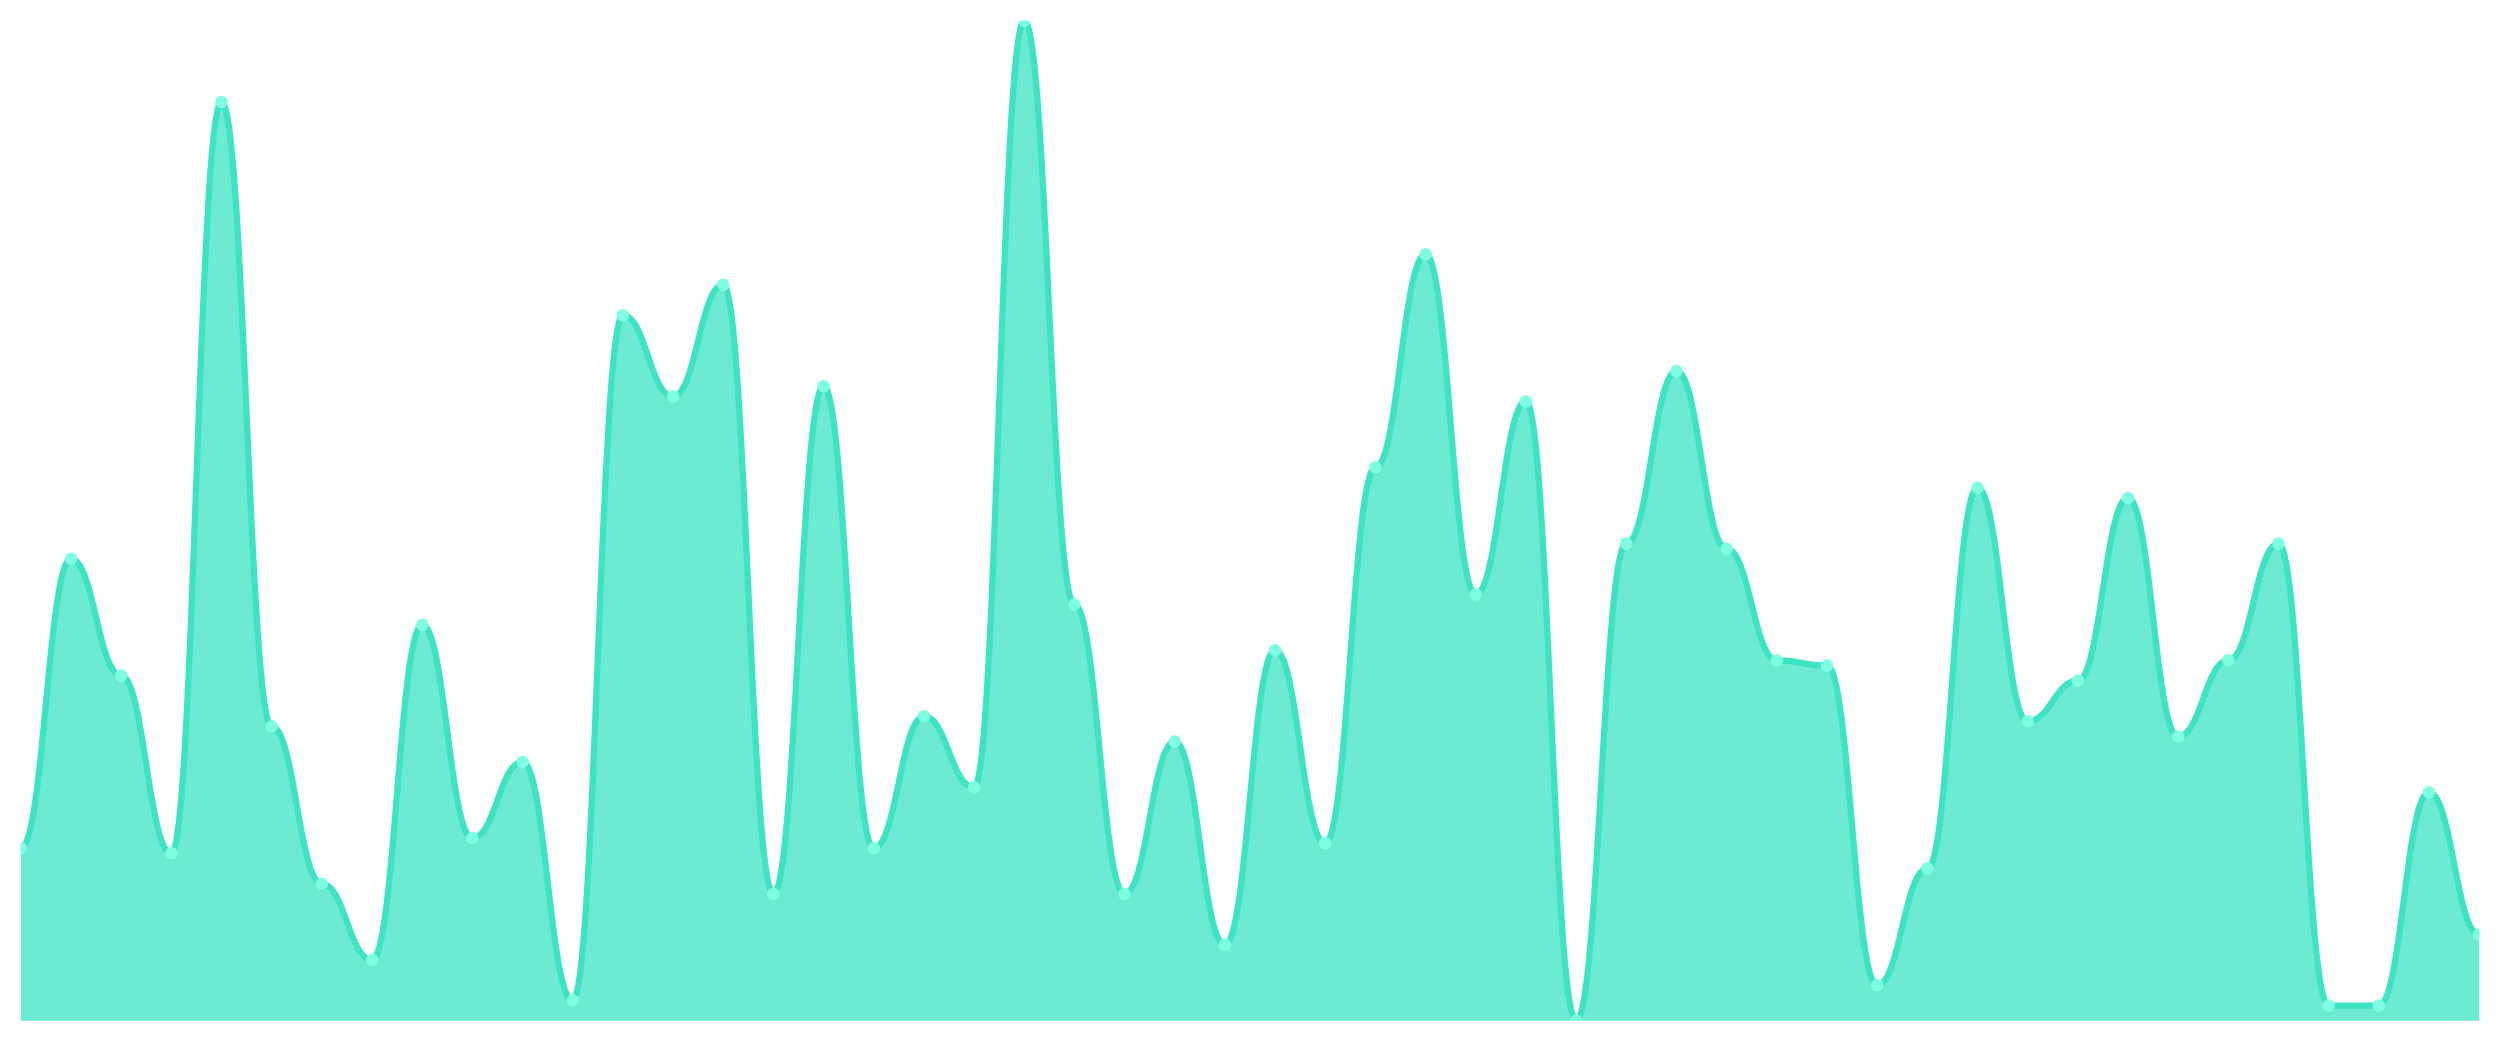
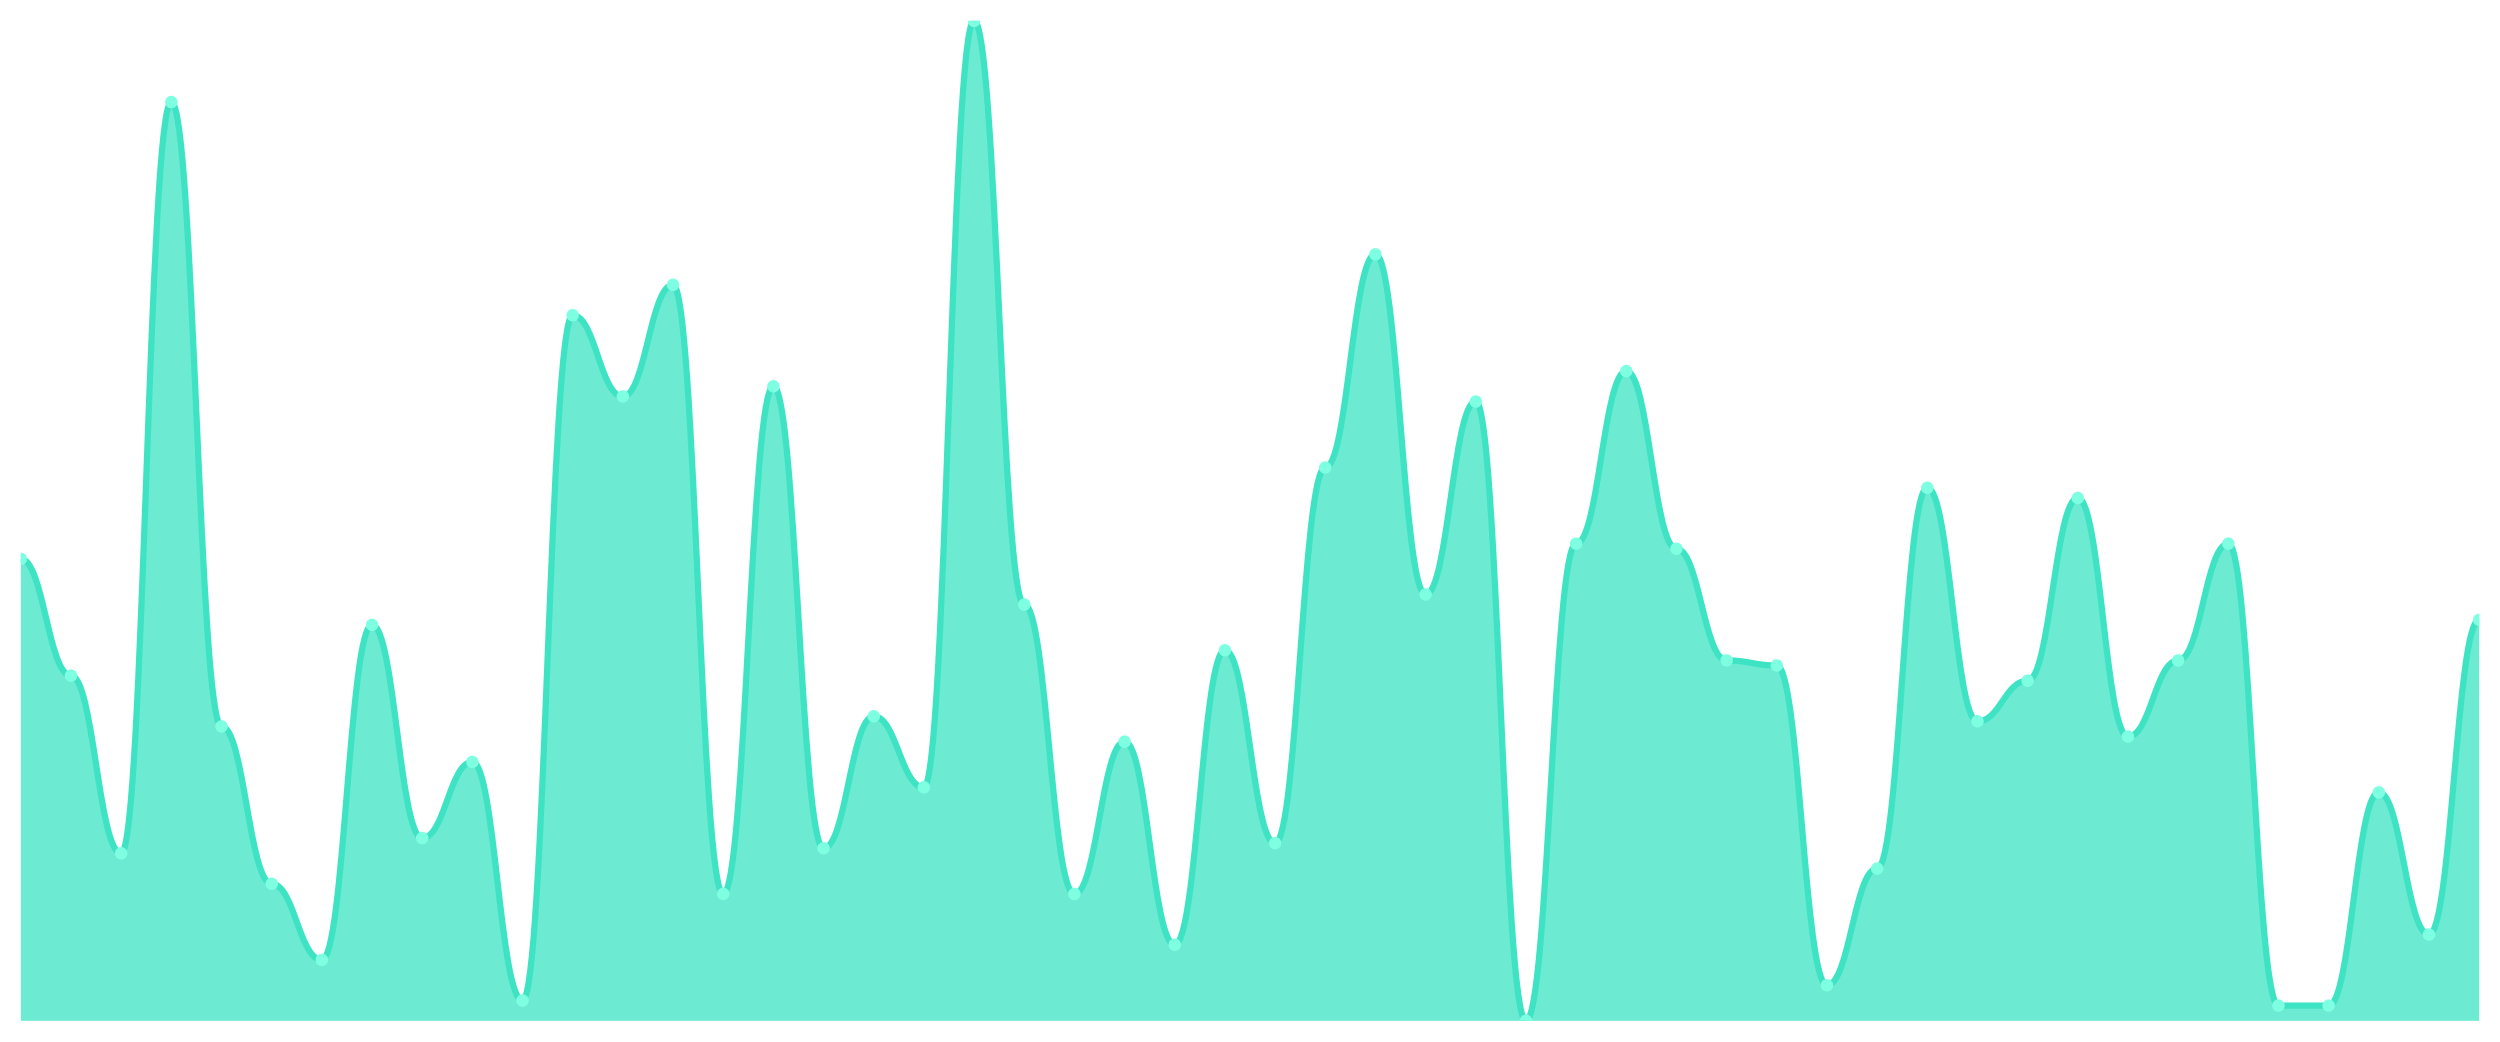
<svg xmlns="http://www.w3.org/2000/svg" viewBox="0 0 1200 500" width="1200" height="500">
  <defs>
    <clipPath id="c">
      <rect x="10" y="10" width="1180" height="480" />
    </clipPath>
  </defs>
  <rect width="1200" height="500" fill="none" />
  <g clip-path="url(#c)">
-     <path d="M 10,490 L 10,407.157 C 20.837,407.157 23.245,268.274 34.082,268.274 C 44.918,268.274 47.327,324.315 58.163,324.315 C 69,324.315 71.408,409.594 82.245,409.594 C 93.082,409.594 95.49,48.985 106.327,48.985 C 117.163,48.985 119.571,348.68 130.408,348.68 C 141.245,348.68 143.653,424.213 154.49,424.213 C 165.327,424.213 167.735,460.761 178.571,460.761 C 189.408,460.761 191.816,299.949 202.653,299.949 C 213.49,299.949 215.898,402.284 226.735,402.284 C 237.571,402.284 239.98,365.736 250.816,365.736 C 261.653,365.736 264.061,480.254 274.898,480.254 C 285.735,480.254 288.143,151.32 298.98,151.32 C 309.816,151.32 312.224,190.305 323.061,190.305 C 333.898,190.305 336.306,136.701 347.143,136.701 C 357.98,136.701 360.388,429.086 371.224,429.086 C 382.061,429.086 384.469,185.431 395.306,185.431 C 406.143,185.431 408.551,407.157 419.388,407.157 C 430.224,407.157 432.633,343.807 443.469,343.807 C 454.306,343.807 456.714,377.919 467.551,377.919 C 478.388,377.919 480.796,10 491.633,10 C 502.469,10 504.878,290.203 515.714,290.203 C 526.551,290.203 528.959,429.086 539.796,429.086 C 550.633,429.086 553.041,355.99 563.878,355.99 C 574.714,355.99 577.122,453.452 587.959,453.452 C 598.796,453.452 601.204,312.132 612.041,312.132 C 622.878,312.132 625.286,404.721 636.122,404.721 C 646.959,404.721 649.367,224.416 660.204,224.416 C 671.041,224.416 673.449,122.081 684.286,122.081 C 695.122,122.081 697.531,285.33 708.367,285.33 C 719.204,285.33 721.612,192.741 732.449,192.741 C 743.286,192.741 745.694,490 756.531,490 C 767.367,490 769.776,260.964 780.612,260.964 C 791.449,260.964 793.857,178.122 804.694,178.122 C 815.531,178.122 817.939,263.401 828.776,263.401 C 839.612,263.401 842.02,317.005 852.857,317.005 C 863.694,317.005 866.102,319.442 876.939,319.442 C 887.776,319.442 890.184,472.944 901.02,472.944 C 911.857,472.944 914.265,416.904 925.102,416.904 C 935.939,416.904 938.347,234.162 949.184,234.162 C 960.02,234.162 962.429,346.244 973.265,346.244 C 984.102,346.244 986.51,326.751 997.347,326.751 C 1008.184,326.751 1010.592,239.036 1021.429,239.036 C 1032.265,239.036 1034.673,353.553 1045.51,353.553 C 1056.347,353.553 1058.755,317.005 1069.592,317.005 C 1080.429,317.005 1082.837,260.964 1093.673,260.964 C 1104.51,260.964 1106.918,482.69 1117.755,482.69 C 1128.592,482.69 1131,482.69 1141.837,482.69 C 1152.673,482.69 1155.082,380.355 1165.918,380.355 C 1176.755,380.355 1179.163,448.579 1190,448.579 L 1190,490 Z" fill="rgba(61,227,195,0.75)" />
-     <path d="M 10,407.157 C 20.837,407.157 23.245,268.274 34.082,268.274 C 44.918,268.274 47.327,324.315 58.163,324.315 C 69,324.315 71.408,409.594 82.245,409.594 C 93.082,409.594 95.49,48.985 106.327,48.985 C 117.163,48.985 119.571,348.68 130.408,348.68 C 141.245,348.68 143.653,424.213 154.49,424.213 C 165.327,424.213 167.735,460.761 178.571,460.761 C 189.408,460.761 191.816,299.949 202.653,299.949 C 213.49,299.949 215.898,402.284 226.735,402.284 C 237.571,402.284 239.98,365.736 250.816,365.736 C 261.653,365.736 264.061,480.254 274.898,480.254 C 285.735,480.254 288.143,151.32 298.98,151.32 C 309.816,151.32 312.224,190.305 323.061,190.305 C 333.898,190.305 336.306,136.701 347.143,136.701 C 357.98,136.701 360.388,429.086 371.224,429.086 C 382.061,429.086 384.469,185.431 395.306,185.431 C 406.143,185.431 408.551,407.157 419.388,407.157 C 430.224,407.157 432.633,343.807 443.469,343.807 C 454.306,343.807 456.714,377.919 467.551,377.919 C 478.388,377.919 480.796,10 491.633,10 C 502.469,10 504.878,290.203 515.714,290.203 C 526.551,290.203 528.959,429.086 539.796,429.086 C 550.633,429.086 553.041,355.99 563.878,355.99 C 574.714,355.99 577.122,453.452 587.959,453.452 C 598.796,453.452 601.204,312.132 612.041,312.132 C 622.878,312.132 625.286,404.721 636.122,404.721 C 646.959,404.721 649.367,224.416 660.204,224.416 C 671.041,224.416 673.449,122.081 684.286,122.081 C 695.122,122.081 697.531,285.33 708.367,285.33 C 719.204,285.33 721.612,192.741 732.449,192.741 C 743.286,192.741 745.694,490 756.531,490 C 767.367,490 769.776,260.964 780.612,260.964 C 791.449,260.964 793.857,178.122 804.694,178.122 C 815.531,178.122 817.939,263.401 828.776,263.401 C 839.612,263.401 842.02,317.005 852.857,317.005 C 863.694,317.005 866.102,319.442 876.939,319.442 C 887.776,319.442 890.184,472.944 901.02,472.944 C 911.857,472.944 914.265,416.904 925.102,416.904 C 935.939,416.904 938.347,234.162 949.184,234.162 C 960.02,234.162 962.429,346.244 973.265,346.244 C 984.102,346.244 986.51,326.751 997.347,326.751 C 1008.184,326.751 1010.592,239.036 1021.429,239.036 C 1032.265,239.036 1034.673,353.553 1045.51,353.553 C 1056.347,353.553 1058.755,317.005 1069.592,317.005 C 1080.429,317.005 1082.837,260.964 1093.673,260.964 C 1104.51,260.964 1106.918,482.69 1117.755,482.69 C 1128.592,482.69 1131,482.69 1141.837,482.69 C 1152.673,482.69 1155.082,380.355 1165.918,380.355 C 1176.755,380.355 1179.163,448.579 1190,448.579" fill="none" stroke="#3de3c3" stroke-width="3" stroke-linecap="round" stroke-linejoin="round" />
-     <circle cx="10" cy="407.157" r="3" fill="#7fffe1" />
-     <circle cx="34.082" cy="268.274" r="3" fill="#7fffe1" />
-     <circle cx="58.163" cy="324.315" r="3" fill="#7fffe1" />
-     <circle cx="82.245" cy="409.594" r="3" fill="#7fffe1" />
-     <circle cx="106.327" cy="48.985" r="3" fill="#7fffe1" />
-     <circle cx="130.408" cy="348.68" r="3" fill="#7fffe1" />
-     <circle cx="154.49" cy="424.213" r="3" fill="#7fffe1" />
-     <circle cx="178.571" cy="460.761" r="3" fill="#7fffe1" />
-     <circle cx="202.653" cy="299.949" r="3" fill="#7fffe1" />
-     <circle cx="226.735" cy="402.284" r="3" fill="#7fffe1" />
-     <circle cx="250.816" cy="365.736" r="3" fill="#7fffe1" />
-     <circle cx="274.898" cy="480.254" r="3" fill="#7fffe1" />
-     <circle cx="298.98" cy="151.32" r="3" fill="#7fffe1" />
-     <circle cx="323.061" cy="190.305" r="3" fill="#7fffe1" />
-     <circle cx="347.143" cy="136.701" r="3" fill="#7fffe1" />
-     <circle cx="371.224" cy="429.086" r="3" fill="#7fffe1" />
-     <circle cx="395.306" cy="185.431" r="3" fill="#7fffe1" />
-     <circle cx="419.388" cy="407.157" r="3" fill="#7fffe1" />
-     <circle cx="443.469" cy="343.807" r="3" fill="#7fffe1" />
-     <circle cx="467.551" cy="377.919" r="3" fill="#7fffe1" />
-     <circle cx="491.633" cy="10" r="3" fill="#7fffe1" />
-     <circle cx="515.714" cy="290.203" r="3" fill="#7fffe1" />
-     <circle cx="539.796" cy="429.086" r="3" fill="#7fffe1" />
-     <circle cx="563.878" cy="355.99" r="3" fill="#7fffe1" />
-     <circle cx="587.959" cy="453.452" r="3" fill="#7fffe1" />
-     <circle cx="612.041" cy="312.132" r="3" fill="#7fffe1" />
-     <circle cx="636.122" cy="404.721" r="3" fill="#7fffe1" />
-     <circle cx="660.204" cy="224.416" r="3" fill="#7fffe1" />
-     <circle cx="684.286" cy="122.081" r="3" fill="#7fffe1" />
-     <circle cx="708.367" cy="285.33" r="3" fill="#7fffe1" />
-     <circle cx="732.449" cy="192.741" r="3" fill="#7fffe1" />
-     <circle cx="756.531" cy="490" r="3" fill="#7fffe1" />
-     <circle cx="780.612" cy="260.964" r="3" fill="#7fffe1" />
-     <circle cx="804.694" cy="178.122" r="3" fill="#7fffe1" />
-     <circle cx="828.776" cy="263.401" r="3" fill="#7fffe1" />
-     <circle cx="852.857" cy="317.005" r="3" fill="#7fffe1" />
-     <circle cx="876.939" cy="319.442" r="3" fill="#7fffe1" />
-     <circle cx="901.02" cy="472.944" r="3" fill="#7fffe1" />
-     <circle cx="925.102" cy="416.904" r="3" fill="#7fffe1" />
-     <circle cx="949.184" cy="234.162" r="3" fill="#7fffe1" />
-     <circle cx="973.265" cy="346.244" r="3" fill="#7fffe1" />
-     <circle cx="997.347" cy="326.751" r="3" fill="#7fffe1" />
-     <circle cx="1021.429" cy="239.036" r="3" fill="#7fffe1" />
-     <circle cx="1045.51" cy="353.553" r="3" fill="#7fffe1" />
-     <circle cx="1069.592" cy="317.005" r="3" fill="#7fffe1" />
-     <circle cx="1093.673" cy="260.964" r="3" fill="#7fffe1" />
+     <path d="M 10,490 L 10,268.274 C 20.837,268.274 23.245,324.315 34.082,324.315 C 44.918,324.315 47.327,409.594 58.163,409.594 C 69,409.594 71.408,48.985 82.245,48.985 C 93.082,48.985 95.49,348.68 106.327,348.68 C 117.163,348.68 119.571,424.213 130.408,424.213 C 141.245,424.213 143.653,460.761 154.49,460.761 C 165.327,460.761 167.735,299.949 178.571,299.949 C 189.408,299.949 191.816,402.284 202.653,402.284 C 213.49,402.284 215.898,365.736 226.735,365.736 C 237.571,365.736 239.98,480.254 250.816,480.254 C 261.653,480.254 264.061,151.32 274.898,151.32 C 285.735,151.32 288.143,190.305 298.98,190.305 C 309.816,190.305 312.224,136.701 323.061,136.701 C 333.898,136.701 336.306,429.086 347.143,429.086 C 357.98,429.086 360.388,185.431 371.224,185.431 C 382.061,185.431 384.469,407.157 395.306,407.157 C 406.143,407.157 408.551,343.807 419.388,343.807 C 430.224,343.807 432.633,377.919 443.469,377.919 C 454.306,377.919 456.714,10 467.551,10 C 478.388,10 480.796,290.203 491.633,290.203 C 502.469,290.203 504.878,429.086 515.714,429.086 C 526.551,429.086 528.959,355.99 539.796,355.99 C 550.633,355.99 553.041,453.452 563.878,453.452 C 574.714,453.452 577.122,312.132 587.959,312.132 C 598.796,312.132 601.204,404.721 612.041,404.721 C 622.878,404.721 625.286,224.416 636.122,224.416 C 646.959,224.416 649.367,122.081 660.204,122.081 C 671.041,122.081 673.449,285.33 684.286,285.33 C 695.122,285.33 697.531,192.741 708.367,192.741 C 719.204,192.741 721.612,490 732.449,490 C 743.286,490 745.694,260.964 756.531,260.964 C 767.367,260.964 769.776,178.122 780.612,178.122 C 791.449,178.122 793.857,263.401 804.694,263.401 C 815.531,263.401 817.939,317.005 828.776,317.005 C 839.612,317.005 842.02,319.442 852.857,319.442 C 863.694,319.442 866.102,472.944 876.939,472.944 C 887.776,472.944 890.184,416.904 901.02,416.904 C 911.857,416.904 914.265,234.162 925.102,234.162 C 935.939,234.162 938.347,346.244 949.184,346.244 C 960.02,346.244 962.429,326.751 973.265,326.751 C 984.102,326.751 986.51,239.036 997.347,239.036 C 1008.184,239.036 1010.592,353.553 1021.429,353.553 C 1032.265,353.553 1034.673,317.005 1045.51,317.005 C 1056.347,317.005 1058.755,260.964 1069.592,260.964 C 1080.429,260.964 1082.837,482.69 1093.673,482.69 C 1104.51,482.69 1106.918,482.69 1117.755,482.69 C 1128.592,482.69 1131,380.355 1141.837,380.355 C 1152.673,380.355 1155.082,448.579 1165.918,448.579 C 1176.755,448.579 1179.163,297.513 1190,297.513 L 1190,490 Z" fill="rgba(61,227,195,0.75)" />
+     <path d="M 10,268.274 C 20.837,268.274 23.245,324.315 34.082,324.315 C 44.918,324.315 47.327,409.594 58.163,409.594 C 69,409.594 71.408,48.985 82.245,48.985 C 93.082,48.985 95.49,348.68 106.327,348.68 C 117.163,348.68 119.571,424.213 130.408,424.213 C 141.245,424.213 143.653,460.761 154.49,460.761 C 165.327,460.761 167.735,299.949 178.571,299.949 C 189.408,299.949 191.816,402.284 202.653,402.284 C 213.49,402.284 215.898,365.736 226.735,365.736 C 237.571,365.736 239.98,480.254 250.816,480.254 C 261.653,480.254 264.061,151.32 274.898,151.32 C 285.735,151.32 288.143,190.305 298.98,190.305 C 309.816,190.305 312.224,136.701 323.061,136.701 C 333.898,136.701 336.306,429.086 347.143,429.086 C 357.98,429.086 360.388,185.431 371.224,185.431 C 382.061,185.431 384.469,407.157 395.306,407.157 C 406.143,407.157 408.551,343.807 419.388,343.807 C 430.224,343.807 432.633,377.919 443.469,377.919 C 454.306,377.919 456.714,10 467.551,10 C 478.388,10 480.796,290.203 491.633,290.203 C 502.469,290.203 504.878,429.086 515.714,429.086 C 526.551,429.086 528.959,355.99 539.796,355.99 C 550.633,355.99 553.041,453.452 563.878,453.452 C 574.714,453.452 577.122,312.132 587.959,312.132 C 598.796,312.132 601.204,404.721 612.041,404.721 C 622.878,404.721 625.286,224.416 636.122,224.416 C 646.959,224.416 649.367,122.081 660.204,122.081 C 671.041,122.081 673.449,285.33 684.286,285.33 C 695.122,285.33 697.531,192.741 708.367,192.741 C 719.204,192.741 721.612,490 732.449,490 C 743.286,490 745.694,260.964 756.531,260.964 C 767.367,260.964 769.776,178.122 780.612,178.122 C 791.449,178.122 793.857,263.401 804.694,263.401 C 815.531,263.401 817.939,317.005 828.776,317.005 C 839.612,317.005 842.02,319.442 852.857,319.442 C 863.694,319.442 866.102,472.944 876.939,472.944 C 887.776,472.944 890.184,416.904 901.02,416.904 C 911.857,416.904 914.265,234.162 925.102,234.162 C 935.939,234.162 938.347,346.244 949.184,346.244 C 960.02,346.244 962.429,326.751 973.265,326.751 C 984.102,326.751 986.51,239.036 997.347,239.036 C 1008.184,239.036 1010.592,353.553 1021.429,353.553 C 1032.265,353.553 1034.673,317.005 1045.51,317.005 C 1056.347,317.005 1058.755,260.964 1069.592,260.964 C 1080.429,260.964 1082.837,482.69 1093.673,482.69 C 1104.51,482.69 1106.918,482.69 1117.755,482.69 C 1128.592,482.69 1131,380.355 1141.837,380.355 C 1152.673,380.355 1155.082,448.579 1165.918,448.579 C 1176.755,448.579 1179.163,297.513 1190,297.513" fill="none" stroke="#3de3c3" stroke-width="3" stroke-linecap="round" stroke-linejoin="round" />
+     <circle cx="10" cy="268.274" r="3" fill="#7fffe1" />
+     <circle cx="34.082" cy="324.315" r="3" fill="#7fffe1" />
+     <circle cx="58.163" cy="409.594" r="3" fill="#7fffe1" />
+     <circle cx="82.245" cy="48.985" r="3" fill="#7fffe1" />
+     <circle cx="106.327" cy="348.68" r="3" fill="#7fffe1" />
+     <circle cx="130.408" cy="424.213" r="3" fill="#7fffe1" />
+     <circle cx="154.49" cy="460.761" r="3" fill="#7fffe1" />
+     <circle cx="178.571" cy="299.949" r="3" fill="#7fffe1" />
+     <circle cx="202.653" cy="402.284" r="3" fill="#7fffe1" />
+     <circle cx="226.735" cy="365.736" r="3" fill="#7fffe1" />
+     <circle cx="250.816" cy="480.254" r="3" fill="#7fffe1" />
+     <circle cx="274.898" cy="151.32" r="3" fill="#7fffe1" />
+     <circle cx="298.98" cy="190.305" r="3" fill="#7fffe1" />
+     <circle cx="323.061" cy="136.701" r="3" fill="#7fffe1" />
+     <circle cx="347.143" cy="429.086" r="3" fill="#7fffe1" />
+     <circle cx="371.224" cy="185.431" r="3" fill="#7fffe1" />
+     <circle cx="395.306" cy="407.157" r="3" fill="#7fffe1" />
+     <circle cx="419.388" cy="343.807" r="3" fill="#7fffe1" />
+     <circle cx="443.469" cy="377.919" r="3" fill="#7fffe1" />
+     <circle cx="467.551" cy="10" r="3" fill="#7fffe1" />
+     <circle cx="491.633" cy="290.203" r="3" fill="#7fffe1" />
+     <circle cx="515.714" cy="429.086" r="3" fill="#7fffe1" />
+     <circle cx="539.796" cy="355.99" r="3" fill="#7fffe1" />
+     <circle cx="563.878" cy="453.452" r="3" fill="#7fffe1" />
+     <circle cx="587.959" cy="312.132" r="3" fill="#7fffe1" />
+     <circle cx="612.041" cy="404.721" r="3" fill="#7fffe1" />
+     <circle cx="636.122" cy="224.416" r="3" fill="#7fffe1" />
+     <circle cx="660.204" cy="122.081" r="3" fill="#7fffe1" />
+     <circle cx="684.286" cy="285.33" r="3" fill="#7fffe1" />
+     <circle cx="708.367" cy="192.741" r="3" fill="#7fffe1" />
+     <circle cx="732.449" cy="490" r="3" fill="#7fffe1" />
+     <circle cx="756.531" cy="260.964" r="3" fill="#7fffe1" />
+     <circle cx="780.612" cy="178.122" r="3" fill="#7fffe1" />
+     <circle cx="804.694" cy="263.401" r="3" fill="#7fffe1" />
+     <circle cx="828.776" cy="317.005" r="3" fill="#7fffe1" />
+     <circle cx="852.857" cy="319.442" r="3" fill="#7fffe1" />
+     <circle cx="876.939" cy="472.944" r="3" fill="#7fffe1" />
+     <circle cx="901.02" cy="416.904" r="3" fill="#7fffe1" />
+     <circle cx="925.102" cy="234.162" r="3" fill="#7fffe1" />
+     <circle cx="949.184" cy="346.244" r="3" fill="#7fffe1" />
+     <circle cx="973.265" cy="326.751" r="3" fill="#7fffe1" />
+     <circle cx="997.347" cy="239.036" r="3" fill="#7fffe1" />
+     <circle cx="1021.429" cy="353.553" r="3" fill="#7fffe1" />
+     <circle cx="1045.51" cy="317.005" r="3" fill="#7fffe1" />
+     <circle cx="1069.592" cy="260.964" r="3" fill="#7fffe1" />
+     <circle cx="1093.673" cy="482.69" r="3" fill="#7fffe1" />
    <circle cx="1117.755" cy="482.69" r="3" fill="#7fffe1" />
-     <circle cx="1141.837" cy="482.69" r="3" fill="#7fffe1" />
-     <circle cx="1165.918" cy="380.355" r="3" fill="#7fffe1" />
-     <circle cx="1190" cy="448.579" r="3" fill="#7fffe1" />
+     <circle cx="1141.837" cy="380.355" r="3" fill="#7fffe1" />
+     <circle cx="1165.918" cy="448.579" r="3" fill="#7fffe1" />
+     <circle cx="1190" cy="297.513" r="3" fill="#7fffe1" />
  </g>
</svg>
